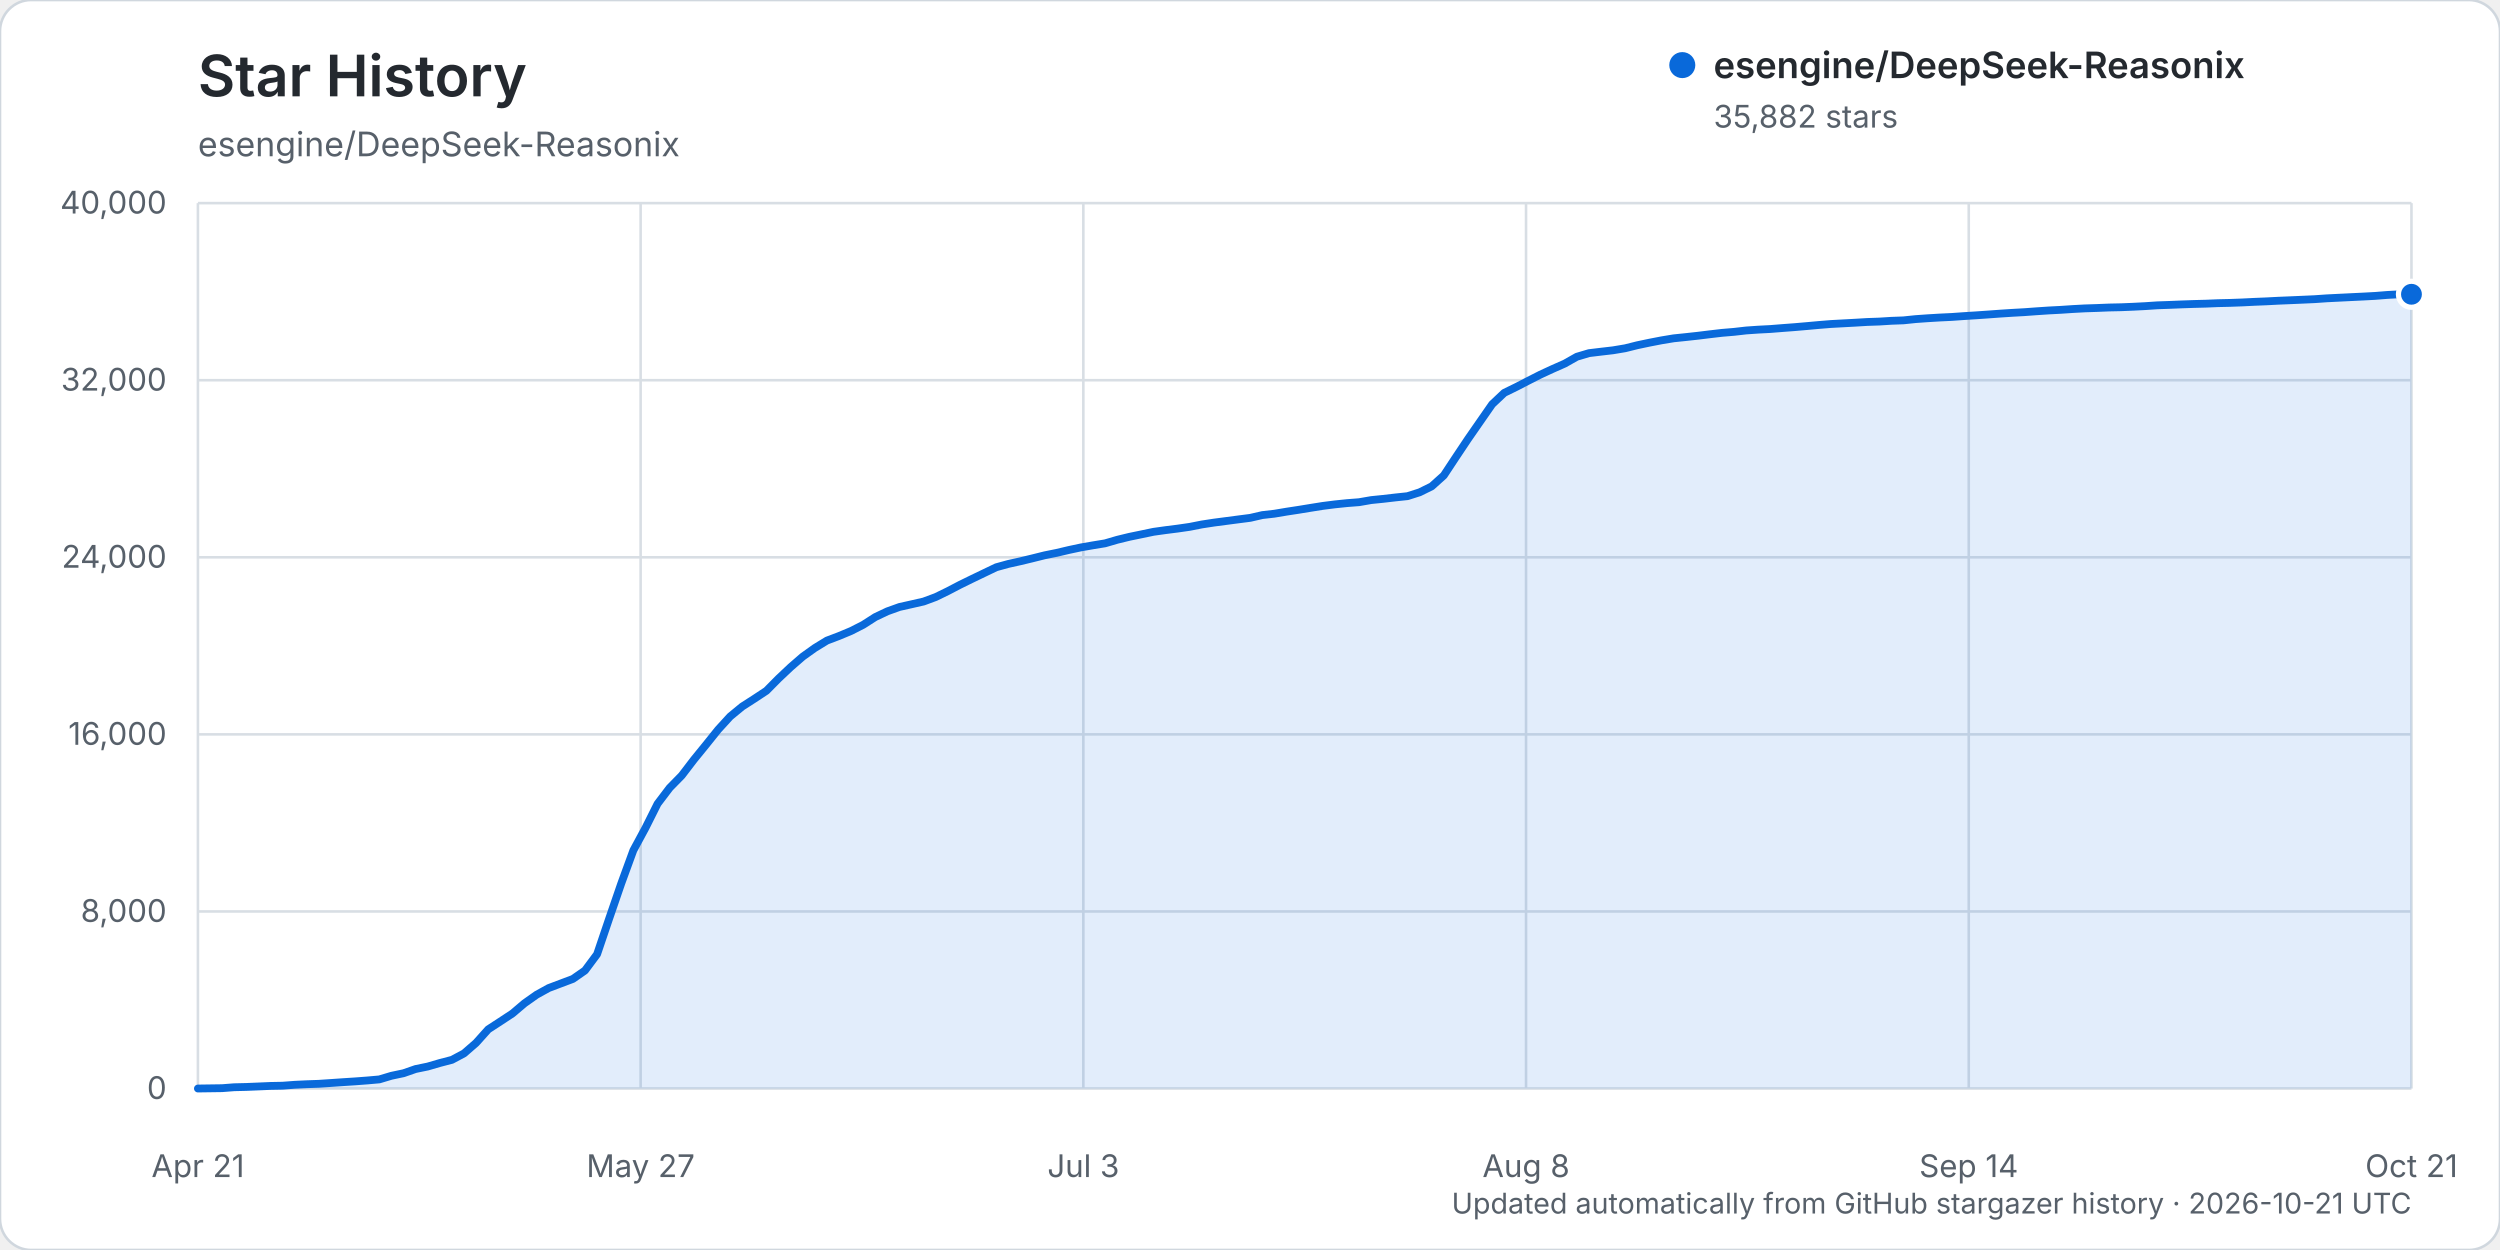
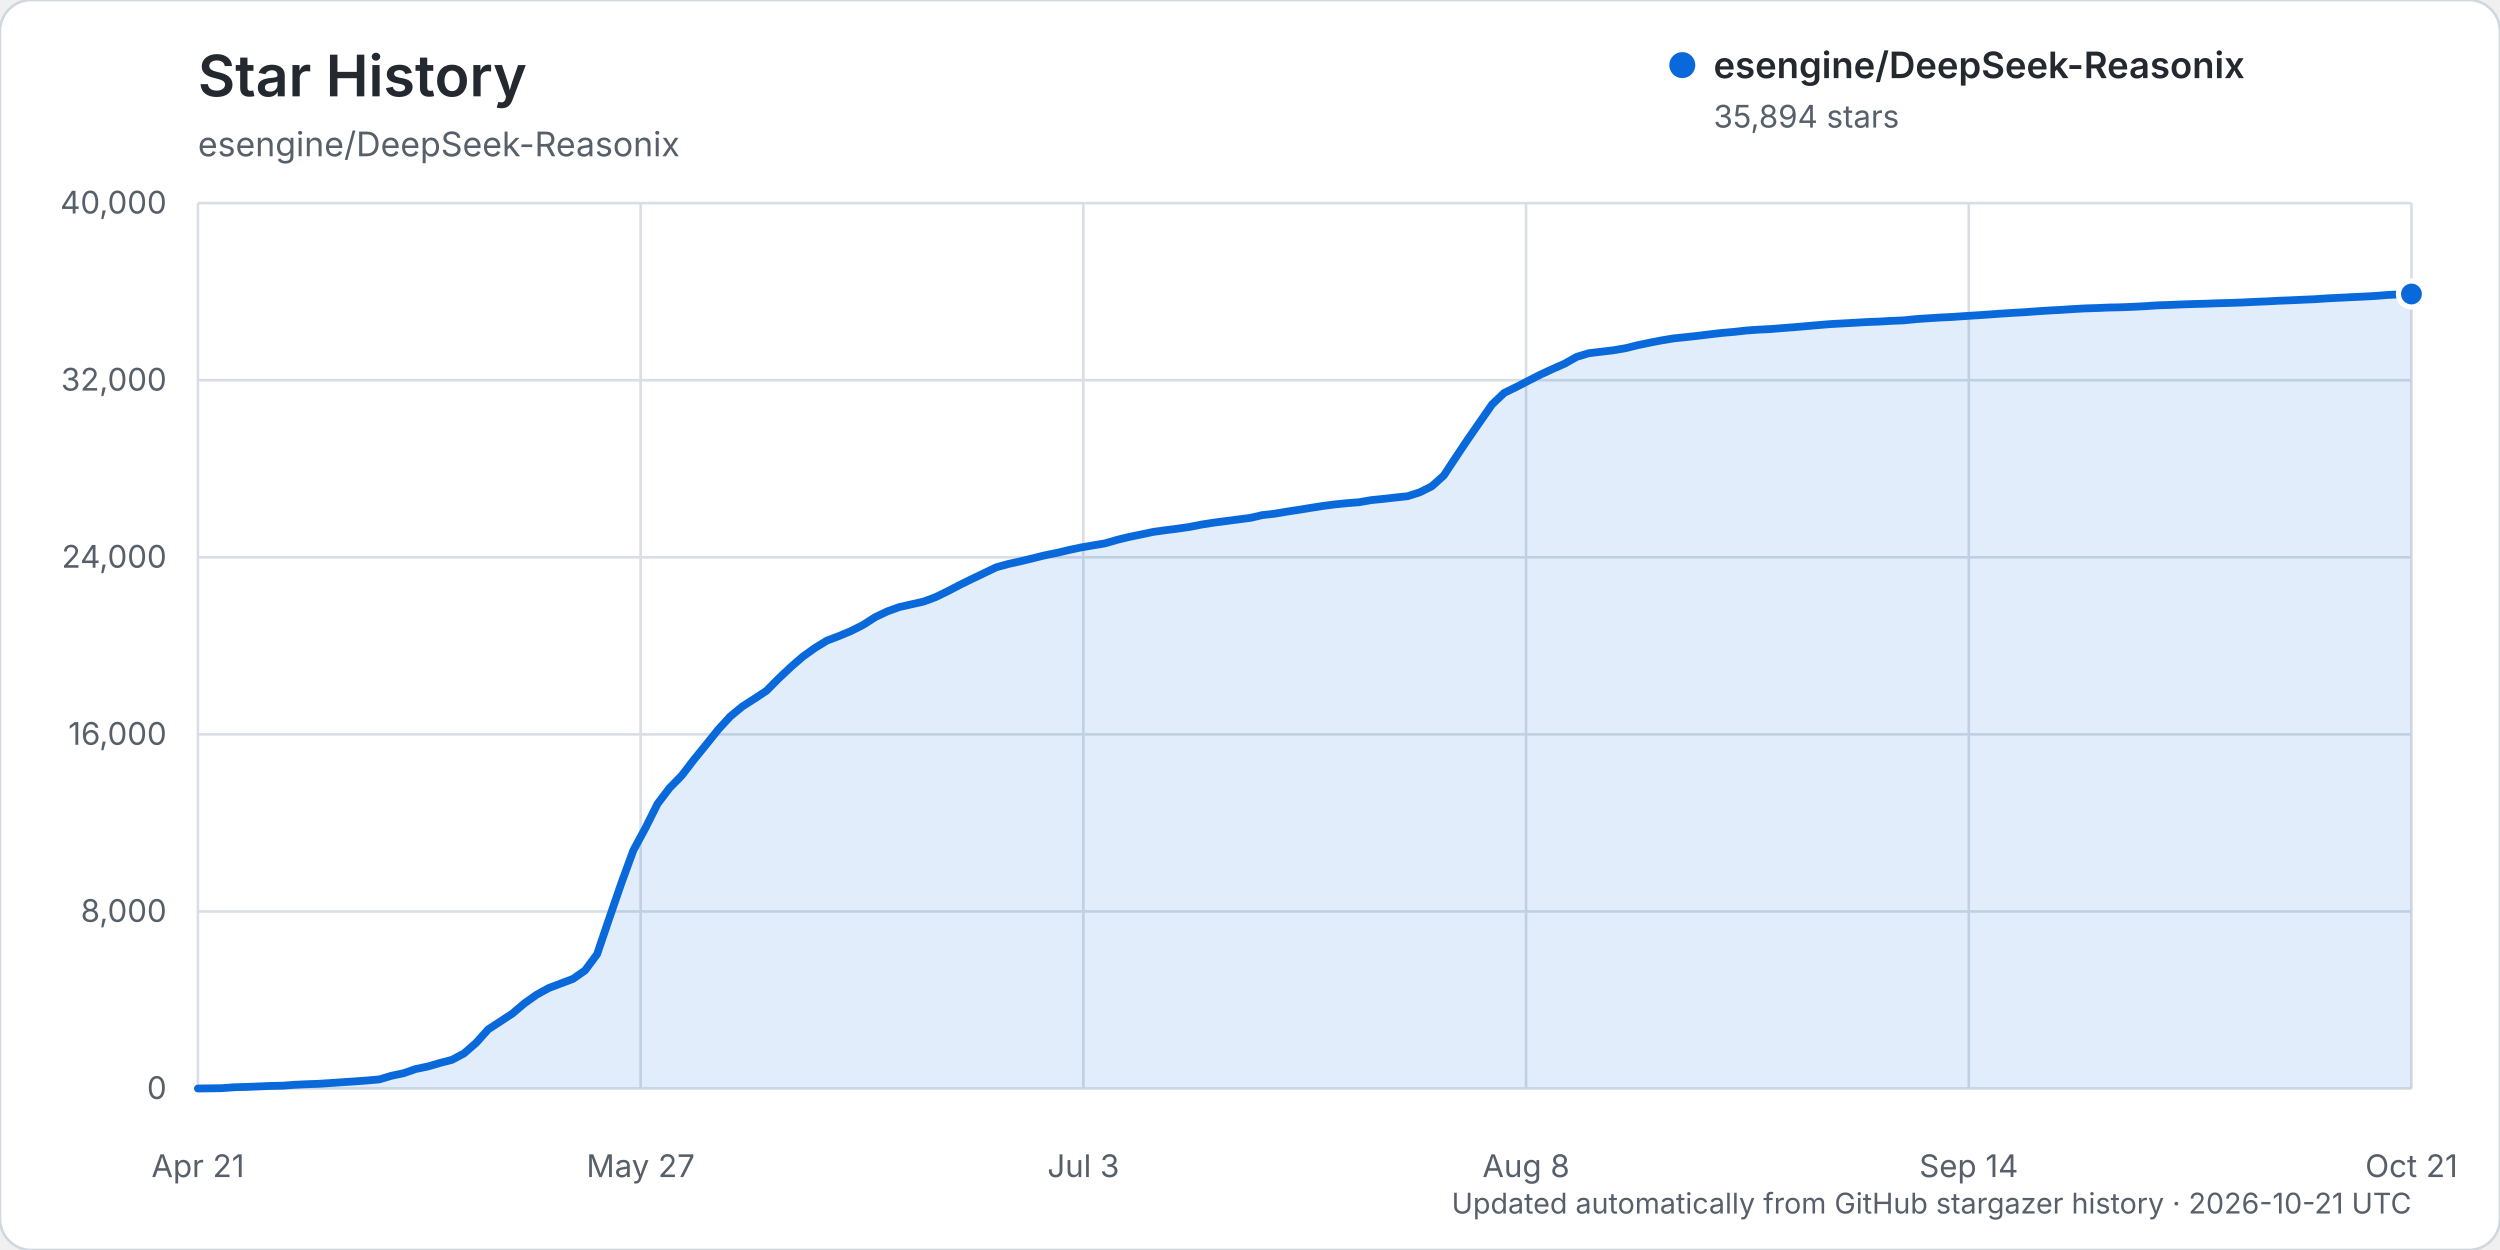
<svg xmlns="http://www.w3.org/2000/svg" width="960" height="480" viewBox="0 0 960 480" role="img" aria-labelledby="title description">
  <rect width="960" height="480" rx="12" fill="#ffffff" stroke="#d0d7de" />
  <text x="76" y="37" fill="#24292f" font-family="-apple-system, BlinkMacSystemFont, 'Segoe UI', sans-serif" font-size="22" font-weight="600">Star History</text>
  <text x="76" y="60" fill="#57606a" font-family="-apple-system, BlinkMacSystemFont, 'Segoe UI', sans-serif" font-size="13">esengine/DeepSeek-Reasonix</text>
  <g font-family="-apple-system, BlinkMacSystemFont, 'Segoe UI', sans-serif">
    <line x1="76" y1="418.00" x2="926" y2="418.00" stroke="#d8dee4" stroke-width="1" />
    <text x="64" y="422.00" text-anchor="end" fill="#57606a" font-size="12">0</text>
    <line x1="76" y1="350.00" x2="926" y2="350.00" stroke="#d8dee4" stroke-width="1" />
    <text x="64" y="354.00" text-anchor="end" fill="#57606a" font-size="12">8,000</text>
    <line x1="76" y1="282.00" x2="926" y2="282.00" stroke="#d8dee4" stroke-width="1" />
    <text x="64" y="286.00" text-anchor="end" fill="#57606a" font-size="12">16,000</text>
    <line x1="76" y1="214.00" x2="926" y2="214.00" stroke="#d8dee4" stroke-width="1" />
    <text x="64" y="218.00" text-anchor="end" fill="#57606a" font-size="12">24,000</text>
    <line x1="76" y1="146.00" x2="926" y2="146.00" stroke="#d8dee4" stroke-width="1" />
    <text x="64" y="150.00" text-anchor="end" fill="#57606a" font-size="12">32,000</text>
    <line x1="76" y1="78.00" x2="926" y2="78.00" stroke="#d8dee4" stroke-width="1" />
    <text x="64" y="82.00" text-anchor="end" fill="#57606a" font-size="12">40,000</text>
    <line x1="76.00" y1="78" x2="76.00" y2="418" stroke="#d8dee4" stroke-width="1" />
    <text x="76.00" y="452" text-anchor="middle" fill="#57606a" font-size="12">Apr 21</text>
    <line x1="246.00" y1="78" x2="246.00" y2="418" stroke="#d8dee4" stroke-width="1" />
    <text x="246.00" y="452" text-anchor="middle" fill="#57606a" font-size="12">May 27</text>
    <line x1="416.00" y1="78" x2="416.00" y2="418" stroke="#d8dee4" stroke-width="1" />
    <text x="416.00" y="452" text-anchor="middle" fill="#57606a" font-size="12">Jul 3</text>
    <line x1="586.00" y1="78" x2="586.00" y2="418" stroke="#d8dee4" stroke-width="1" />
    <text x="586.00" y="452" text-anchor="middle" fill="#57606a" font-size="12">Aug 8</text>
    <line x1="756.00" y1="78" x2="756.00" y2="418" stroke="#d8dee4" stroke-width="1" />
    <text x="756.00" y="452" text-anchor="middle" fill="#57606a" font-size="12">Sep 14</text>
    <line x1="926.00" y1="78" x2="926.00" y2="418" stroke="#d8dee4" stroke-width="1" />
    <text x="926.00" y="452" text-anchor="middle" fill="#57606a" font-size="12">Oct 21</text>
-     <path d="M76.00,417.99 L85.29,417.86 L89.93,417.50 L94.58,417.39 L99.22,417.20 L103.87,417.00 L108.51,416.91 L113.16,416.56 L117.80,416.34 L122.45,416.18 L127.09,415.87 L131.74,415.55 L136.38,415.25 L141.03,414.90 L145.67,414.49 L150.32,413.10 L154.96,412.12 L159.61,410.50 L164.25,409.55 L168.90,408.19 L173.54,406.98 L178.19,404.50 L182.83,400.46 L187.48,395.27 L192.12,392.25 L196.77,389.19 L201.41,385.26 L206.05,381.98 L210.70,379.41 L215.34,377.66 L219.99,375.91 L224.63,372.68 L229.28,366.43 L233.92,352.74 L238.57,339.23 L243.21,326.54 L247.86,317.93 L252.50,308.66 L257.15,302.53 L261.79,297.80 L266.44,291.72 L271.08,286.02 L275.73,280.22 L280.37,275.14 L285.02,271.31 L289.66,268.33 L294.31,265.26 L298.95,260.57 L303.60,256.19 L308.24,252.16 L312.89,248.83 L317.53,245.99 L322.17,244.23 L326.82,242.29 L331.46,239.93 L336.11,236.95 L340.75,234.75 L345.40,233.08 L350.04,232.04 L354.69,230.98 L359.33,229.26 L363.98,226.99 L368.62,224.57 L373.27,222.29 L377.91,220.06 L382.56,217.83 L387.20,216.55 L391.85,215.52 L396.49,214.40 L401.14,213.24 L405.78,212.30 L410.43,211.20 L415.07,210.21 L419.72,209.40 L424.36,208.64 L429.01,207.28 L433.65,206.15 L438.30,205.19 L442.94,204.22 L447.58,203.57 L452.23,202.98 L456.87,202.31 L461.52,201.39 L466.16,200.68 L470.81,200.07 L475.45,199.46 L480.10,198.86 L484.74,197.79 L489.39,197.26 L494.03,196.48 L498.68,195.77 L503.32,195.01 L507.97,194.27 L512.61,193.68 L517.26,193.20 L521.90,192.84 L526.55,192.03 L531.19,191.56 L535.84,191.02 L540.48,190.53 L545.13,189.05 L549.77,186.76 L554.42,182.58 L559.06,175.55 L563.70,168.60 L568.35,161.90 L572.99,155.23 L577.64,150.85 L582.28,148.58 L586.93,146.17 L591.57,143.82 L596.22,141.67 L600.86,139.62 L605.51,136.99 L610.15,135.61 L614.80,135.05 L619.44,134.51 L624.09,133.73 L628.73,132.57 L633.38,131.59 L638.02,130.69 L642.67,129.92 L647.31,129.44 L651.96,128.93 L656.60,128.36 L661.25,127.82 L665.89,127.43 L670.54,126.90 L675.18,126.58 L679.83,126.34 L684.47,125.97 L689.11,125.62 L693.76,125.22 L698.40,124.80 L703.05,124.42 L707.69,124.17 L712.34,123.92 L716.98,123.64 L721.63,123.48 L726.27,123.19 L730.92,123.02 L735.56,122.54 L740.21,122.21 L744.85,121.93 L749.50,121.71 L754.14,121.38 L758.79,121.09 L763.43,120.77 L768.08,120.43 L772.72,120.13 L777.37,119.87 L782.01,119.53 L786.66,119.22 L791.30,118.98 L795.95,118.67 L800.59,118.42 L805.23,118.27 L809.88,118.08 L814.52,117.98 L819.17,117.79 L823.81,117.55 L828.46,117.24 L833.10,117.08 L837.75,116.89 L842.39,116.73 L847.04,116.61 L851.68,116.42 L856.33,116.31 L860.97,116.14 L865.62,115.91 L870.26,115.72 L874.91,115.48 L879.55,115.29 L884.20,115.09 L888.84,114.88 L893.49,114.56 L898.13,114.33 L902.78,114.10 L907.42,113.88 L912.07,113.63 L916.71,113.26 L921.36,113.01 L926.00,113.00 L926.00,418.00 L76.00,418.00 Z" fill="#0969da" opacity="0.12" />
-     <path d="M76.00,417.99 L85.29,417.86 L89.93,417.50 L94.58,417.39 L99.22,417.20 L103.87,417.00 L108.51,416.91 L113.16,416.56 L117.80,416.34 L122.45,416.18 L127.09,415.87 L131.74,415.55 L136.38,415.25 L141.03,414.90 L145.67,414.49 L150.32,413.10 L154.96,412.12 L159.61,410.50 L164.25,409.55 L168.90,408.19 L173.54,406.98 L178.19,404.50 L182.83,400.46 L187.48,395.27 L192.12,392.25 L196.77,389.19 L201.41,385.26 L206.05,381.98 L210.70,379.41 L215.34,377.66 L219.99,375.91 L224.63,372.68 L229.28,366.43 L233.92,352.74 L238.57,339.23 L243.21,326.54 L247.86,317.93 L252.50,308.66 L257.15,302.53 L261.79,297.80 L266.44,291.72 L271.08,286.02 L275.73,280.22 L280.37,275.14 L285.02,271.31 L289.66,268.33 L294.31,265.26 L298.95,260.57 L303.60,256.19 L308.24,252.16 L312.89,248.83 L317.53,245.99 L322.17,244.23 L326.82,242.29 L331.46,239.93 L336.11,236.95 L340.75,234.75 L345.40,233.08 L350.04,232.04 L354.69,230.98 L359.33,229.26 L363.98,226.99 L368.62,224.57 L373.27,222.29 L377.91,220.06 L382.56,217.83 L387.20,216.55 L391.85,215.52 L396.49,214.40 L401.14,213.24 L405.78,212.30 L410.43,211.20 L415.07,210.21 L419.72,209.40 L424.36,208.64 L429.01,207.28 L433.65,206.15 L438.30,205.19 L442.94,204.22 L447.58,203.57 L452.23,202.98 L456.87,202.31 L461.52,201.39 L466.16,200.68 L470.81,200.07 L475.45,199.46 L480.10,198.86 L484.74,197.79 L489.39,197.26 L494.03,196.48 L498.68,195.77 L503.32,195.01 L507.97,194.27 L512.61,193.68 L517.26,193.20 L521.90,192.84 L526.55,192.03 L531.19,191.56 L535.84,191.02 L540.48,190.53 L545.13,189.05 L549.77,186.76 L554.42,182.58 L559.06,175.55 L563.70,168.60 L568.35,161.90 L572.99,155.23 L577.64,150.85 L582.28,148.58 L586.93,146.17 L591.57,143.82 L596.22,141.67 L600.86,139.62 L605.51,136.99 L610.15,135.61 L614.80,135.05 L619.44,134.51 L624.09,133.73 L628.73,132.57 L633.38,131.59 L638.02,130.69 L642.67,129.92 L647.31,129.44 L651.96,128.93 L656.60,128.36 L661.25,127.82 L665.89,127.43 L670.54,126.90 L675.18,126.58 L679.83,126.34 L684.47,125.97 L689.11,125.62 L693.76,125.22 L698.40,124.80 L703.05,124.42 L707.69,124.17 L712.34,123.92 L716.98,123.64 L721.63,123.48 L726.27,123.19 L730.92,123.02 L735.56,122.54 L740.21,122.21 L744.85,121.93 L749.50,121.71 L754.14,121.38 L758.79,121.09 L763.43,120.77 L768.08,120.43 L772.72,120.13 L777.37,119.87 L782.01,119.53 L786.66,119.22 L791.30,118.98 L795.95,118.67 L800.59,118.42 L805.23,118.27 L809.88,118.08 L814.52,117.98 L819.17,117.79 L823.81,117.55 L828.46,117.24 L833.10,117.08 L837.75,116.89 L842.39,116.73 L847.04,116.61 L851.68,116.42 L856.33,116.31 L860.97,116.14 L865.62,115.91 L870.26,115.72 L874.91,115.48 L879.55,115.29 L884.20,115.09 L888.84,114.88 L893.49,114.56 L898.13,114.33 L902.78,114.10 L907.42,113.88 L912.07,113.63 L916.71,113.26 L921.36,113.01 L926.00,113.00" fill="none" stroke="#0969da" stroke-width="3" stroke-linecap="round" stroke-linejoin="round" />
-     <circle cx="926.00" cy="113.00" r="5" fill="#0969da" stroke="#ffffff" stroke-width="2" />
+     <path d="M76.00,417.99 L85.29,417.86 L89.93,417.50 L94.58,417.39 L99.22,417.20 L103.87,417.00 L108.51,416.91 L113.16,416.56 L117.80,416.34 L122.45,416.18 L127.09,415.87 L131.74,415.55 L136.38,415.25 L141.03,414.90 L145.67,414.49 L150.32,413.10 L154.96,412.12 L159.61,410.50 L164.25,409.55 L168.90,408.19 L173.54,406.98 L178.19,404.50 L182.83,400.46 L187.48,395.27 L192.12,392.25 L196.77,389.19 L201.41,385.26 L206.05,381.98 L210.70,379.41 L215.34,377.66 L219.99,375.91 L224.63,372.68 L229.28,366.43 L233.92,352.74 L238.57,339.23 L243.21,326.54 L247.86,317.93 L252.50,308.66 L257.15,302.54 L261.79,297.81 L266.44,291.73 L271.08,286.04 L275.73,280.24 L280.37,275.16 L285.02,271.32 L289.66,268.35 L294.31,265.28 L298.95,260.59 L303.60,256.21 L308.24,252.17 L312.89,248.85 L317.53,246.00 L322.17,244.24 L326.82,242.30 L331.46,239.95 L336.11,236.97 L340.75,234.77 L345.40,233.10 L350.04,232.05 L354.69,231.00 L359.33,229.27 L363.98,227.00 L368.62,224.58 L373.27,222.30 L377.91,220.08 L382.56,217.85 L387.20,216.57 L391.85,215.54 L396.49,214.42 L401.14,213.26 L405.78,212.32 L410.43,211.22 L415.07,210.23 L419.72,209.42 L424.36,208.65 L429.01,207.29 L433.65,206.17 L438.30,205.21 L442.94,204.24 L447.58,203.59 L452.23,203.00 L456.87,202.33 L461.52,201.41 L466.16,200.69 L470.81,200.08 L475.45,199.47 L480.10,198.87 L484.74,197.80 L489.39,197.27 L494.03,196.49 L498.68,195.78 L503.32,195.02 L507.97,194.29 L512.61,193.69 L517.26,193.22 L521.90,192.86 L526.55,192.04 L531.19,191.58 L535.84,191.04 L540.48,190.55 L545.13,189.07 L549.77,186.77 L554.42,182.60 L559.06,175.56 L563.70,168.62 L568.35,161.92 L572.99,155.25 L577.64,150.86 L582.28,148.60 L586.93,146.19 L591.57,143.83 L596.22,141.68 L600.86,139.63 L605.51,137.01 L610.15,135.63 L614.80,135.07 L619.44,134.52 L624.09,133.74 L628.73,132.59 L633.38,131.61 L638.02,130.71 L642.67,129.94 L647.31,129.46 L651.96,128.95 L656.60,128.38 L661.25,127.84 L665.89,127.44 L670.54,126.92 L675.18,126.59 L679.83,126.36 L684.47,125.98 L689.11,125.63 L693.76,125.23 L698.40,124.82 L703.05,124.44 L707.69,124.19 L712.34,123.93 L716.98,123.66 L721.63,123.49 L726.27,123.21 L730.92,123.03 L735.56,122.56 L740.21,122.23 L744.85,121.94 L749.50,121.72 L754.14,121.39 L758.79,121.10 L763.43,120.79 L768.08,120.45 L772.72,120.15 L777.37,119.89 L782.01,119.55 L786.66,119.24 L791.30,119.00 L795.95,118.69 L800.59,118.43 L805.23,118.29 L809.88,118.09 L814.52,117.99 L819.17,117.81 L823.81,117.57 L828.46,117.25 L833.10,117.10 L837.75,116.90 L842.39,116.74 L847.04,116.62 L851.68,116.44 L856.33,116.33 L860.97,116.16 L865.62,115.93 L870.26,115.74 L874.91,115.49 L879.55,115.31 L884.20,115.10 L888.84,114.90 L893.49,114.58 L898.13,114.35 L902.78,114.12 L907.42,113.90 L912.07,113.65 L916.71,113.27 L921.36,113.03 L926.00,112.90 L926.00,418.00 L76.00,418.00 Z" fill="#0969da" opacity="0.12" />
+     <path d="M76.00,417.99 L85.29,417.86 L89.93,417.50 L94.58,417.39 L99.22,417.20 L103.87,417.00 L108.51,416.91 L113.16,416.56 L117.80,416.34 L122.45,416.18 L127.09,415.87 L131.74,415.55 L136.38,415.25 L141.03,414.90 L145.67,414.49 L150.32,413.10 L154.96,412.12 L159.61,410.50 L164.25,409.55 L168.90,408.19 L173.54,406.98 L178.19,404.50 L182.83,400.46 L187.48,395.27 L192.12,392.25 L196.77,389.19 L201.41,385.26 L206.05,381.98 L210.70,379.41 L215.34,377.66 L219.99,375.91 L224.63,372.68 L229.28,366.43 L233.92,352.74 L238.57,339.23 L243.21,326.54 L247.86,317.93 L252.50,308.66 L257.15,302.54 L261.79,297.81 L266.44,291.73 L271.08,286.04 L275.73,280.24 L280.37,275.16 L285.02,271.32 L289.66,268.35 L294.31,265.28 L298.95,260.59 L303.60,256.21 L308.24,252.17 L312.89,248.85 L317.53,246.00 L322.17,244.24 L326.82,242.30 L331.46,239.95 L336.11,236.97 L340.75,234.77 L345.40,233.10 L350.04,232.05 L354.69,231.00 L359.33,229.27 L363.98,227.00 L368.62,224.58 L373.27,222.30 L377.91,220.08 L382.56,217.85 L387.20,216.57 L391.85,215.54 L396.49,214.42 L401.14,213.26 L405.78,212.32 L410.43,211.22 L415.07,210.23 L419.72,209.42 L424.36,208.65 L429.01,207.29 L433.65,206.17 L438.30,205.21 L442.94,204.24 L447.58,203.59 L452.23,203.00 L456.87,202.33 L461.52,201.41 L466.16,200.69 L470.81,200.08 L475.45,199.47 L480.10,198.87 L484.74,197.80 L489.39,197.27 L494.03,196.49 L498.68,195.78 L503.32,195.02 L507.97,194.29 L512.61,193.69 L517.26,193.22 L521.90,192.86 L526.55,192.04 L531.19,191.58 L535.84,191.04 L540.48,190.55 L545.13,189.07 L549.77,186.77 L554.42,182.60 L559.06,175.56 L563.70,168.62 L568.35,161.92 L572.99,155.25 L577.64,150.86 L582.28,148.60 L586.93,146.19 L591.57,143.83 L596.22,141.68 L600.86,139.63 L605.51,137.01 L610.15,135.63 L614.80,135.07 L619.44,134.52 L624.09,133.74 L628.73,132.59 L633.38,131.61 L638.02,130.71 L642.67,129.94 L647.31,129.46 L651.96,128.95 L656.60,128.38 L661.25,127.84 L665.89,127.44 L670.54,126.92 L675.18,126.59 L679.83,126.36 L684.47,125.98 L689.11,125.63 L693.76,125.23 L698.40,124.82 L703.05,124.44 L707.69,124.19 L712.34,123.93 L716.98,123.66 L721.63,123.49 L726.27,123.21 L730.92,123.03 L735.56,122.56 L740.21,122.23 L744.85,121.94 L749.50,121.72 L754.14,121.39 L758.79,121.10 L763.43,120.79 L768.08,120.45 L772.72,120.15 L777.37,119.89 L782.01,119.55 L786.66,119.24 L791.30,119.00 L795.95,118.69 L800.59,118.43 L805.23,118.29 L809.88,118.09 L814.52,117.99 L819.17,117.81 L823.81,117.57 L828.46,117.25 L833.10,117.10 L837.75,116.90 L842.39,116.74 L847.04,116.62 L851.68,116.44 L856.33,116.33 L860.97,116.16 L865.62,115.93 L870.26,115.74 L874.91,115.49 L879.55,115.31 L884.20,115.10 L888.84,114.90 L893.49,114.58 L898.13,114.35 L902.78,114.12 L907.42,113.90 L912.07,113.65 L916.71,113.27 L921.36,113.03 L926.00,112.90" fill="none" stroke="#0969da" stroke-width="3" stroke-linecap="round" stroke-linejoin="round" />
+     <circle cx="926.00" cy="112.90" r="5" fill="#0969da" stroke="#ffffff" stroke-width="2" />
    <g transform="translate(646, 25)">
      <circle cx="0" cy="0" r="5" fill="#0969da" />
      <text x="12" y="5" fill="#24292f" font-size="14" font-weight="600">esengine/DeepSeek-Reasonix</text>
-       <text x="12" y="24" fill="#57606a" font-size="12">35,882 stars</text>
+       <text x="12" y="24" fill="#57606a" font-size="12">35,894 stars</text>
    </g>
    <text x="926" y="466" text-anchor="end" fill="#57606a" font-size="11">Updated automatically from GitHub stargazer history · 2026-10-21 UTC</text>
  </g>
</svg>
